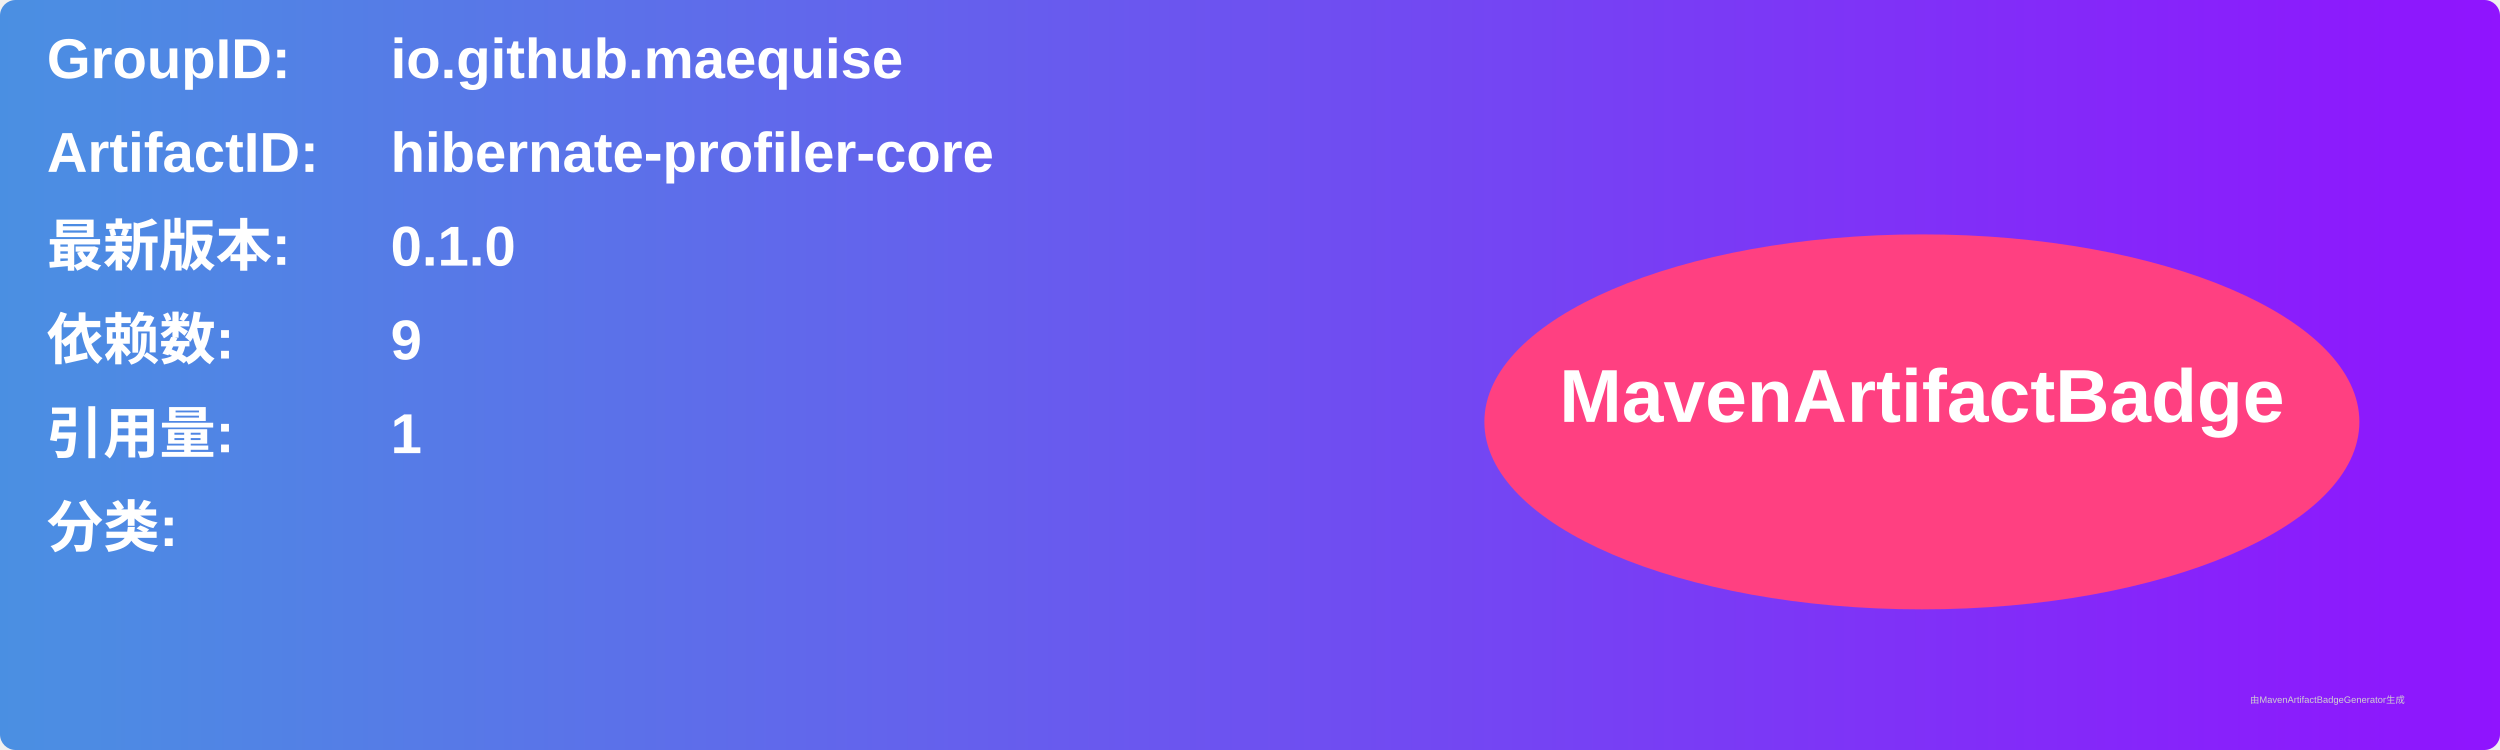
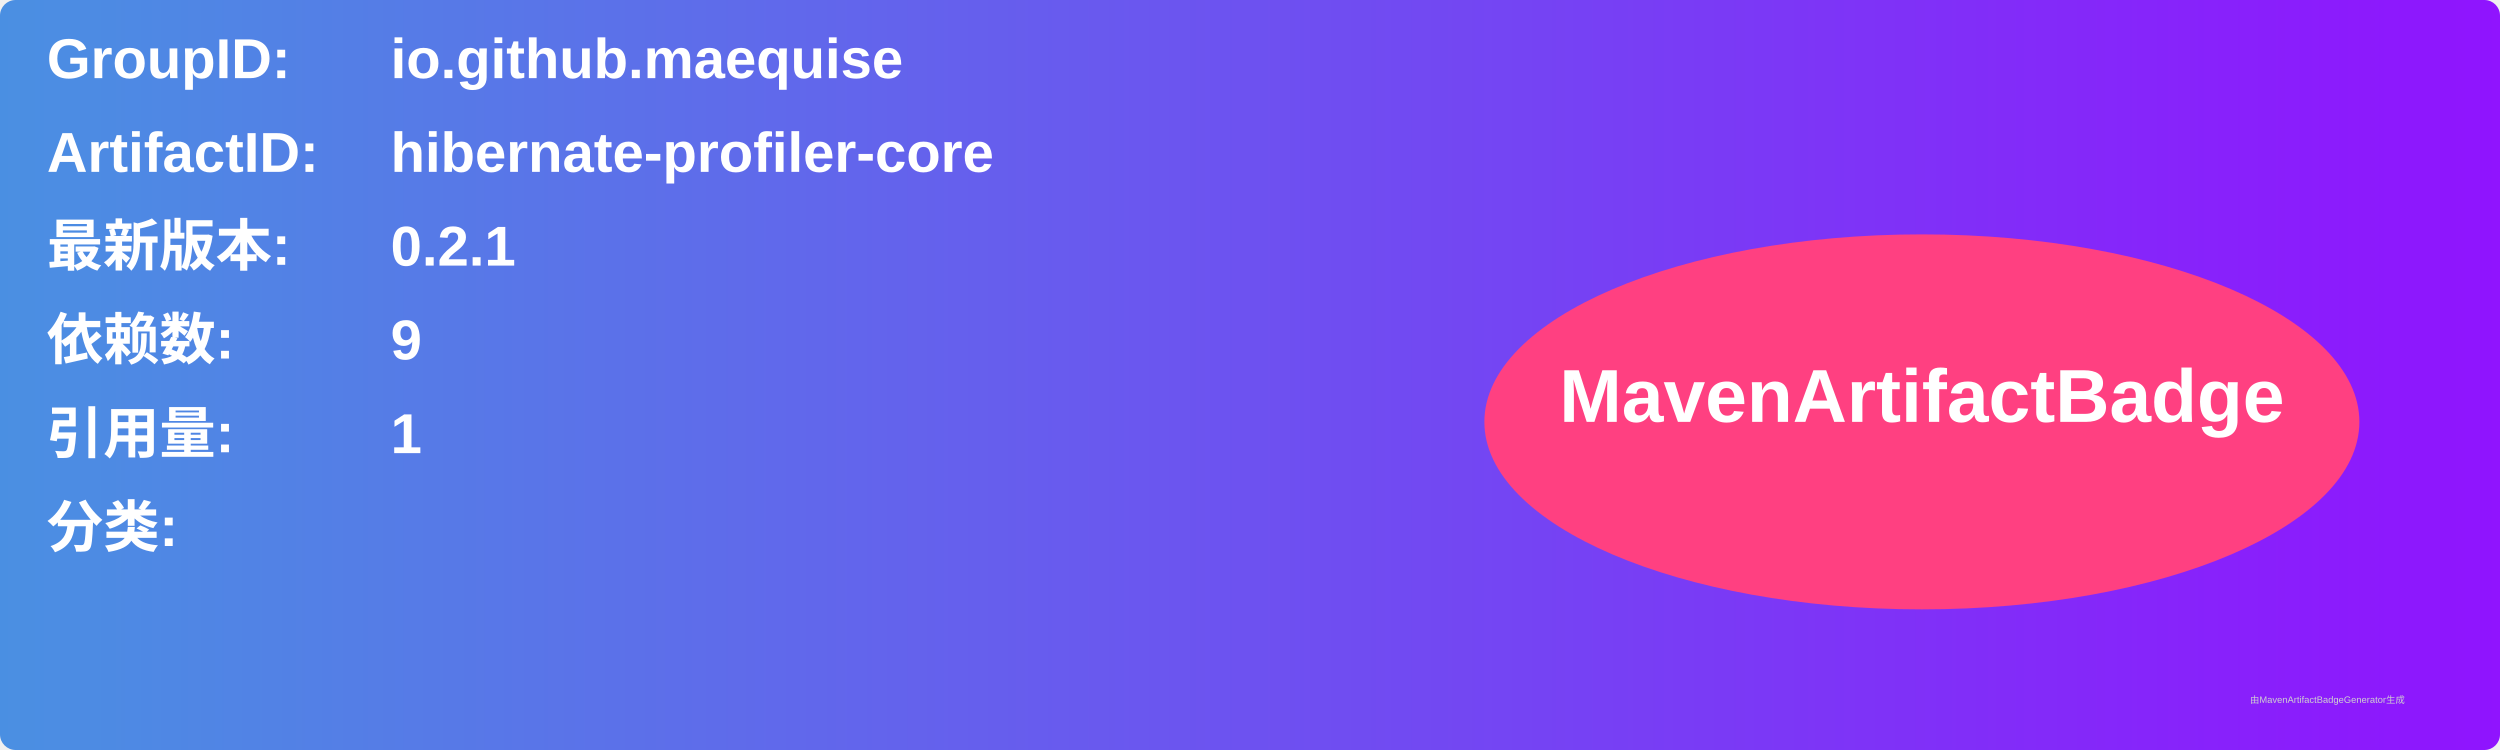
<svg xmlns="http://www.w3.org/2000/svg" width="800" height="240" viewBox="0 0 800 240">
  <linearGradient id="grad" x1="0%" y1="0%" x2="100%" y2="0%">
    <stop offset="0%" stop-color="#4a90e2" />
    <stop offset="100%" stop-color="#9013fe" />
  </linearGradient>
  <rect width="100%" height="100%" rx="5" ry="5" fill="url(#grad)" />
  <g transform="translate(15, 15)">
    <text x="0" y="10" font-family="Arial" font-size="18" fill="white" font-weight="bold" width="260">GroupID:</text>
    <text x="110" y="10" font-family="Arial" font-size="18" fill="white" font-weight="bold" width="460">io.github.maequise</text>
    <text x="0" y="40" font-family="Arial" font-size="18" fill="white" font-weight="bold" width="260">ArtifactID:</text>
    <text x="110" y="40" font-family="Arial" font-size="18" fill="white" font-weight="bold" width="460">hibernate-profiler-core</text>
    <text x="0" y="70" font-family="Arial" font-size="18" fill="white" font-weight="bold">最新版本:</text>
    <text x="110" y="70" font-family="Arial" font-size="18" fill="white" font-weight="bold">
-       <tspan font-weight="bold">0.1.0</tspan>
+       <tspan font-weight="bold">0.2.1</tspan>
    </text>
    <text x="0" y="100" font-family="Arial" font-size="18" fill="white" font-weight="bold">依赖数: </text>
    <text x="110" y="100" font-family="Arial" font-size="18" fill="white">
      <tspan font-weight="bold">9</tspan>
    </text>
    <text x="0" y="130" font-family="Arial" font-size="18" fill="white" font-weight="bold">引用量: </text>
    <text x="110" y="130" font-family="Arial" font-size="18" fill="white">
      <tspan font-weight="bold">1</tspan>
    </text>
    <text x="0" y="160" font-family="Arial" font-size="18" fill="white" font-weight="bold">分类:</text>
    <text x="10" y="190" font-family="Arial" font-size="10" fill="white">
      <tspan font-weight="bold" />
    </text>
    <ellipse cx="600" cy="120" rx="140" ry="60" fill="#ff4081" />
    <text x="600" y="120" text-anchor="middle" font-family="Arial" font-size="24" fill="white" font-weight="bold">MavenArtifactBadge</text>
  </g>
  <text x="720" y="225" font-family="Arial" font-size="3" fill="#d0d0d0">由MavenArtifactBadgeGenerator生成</text>
</svg>
